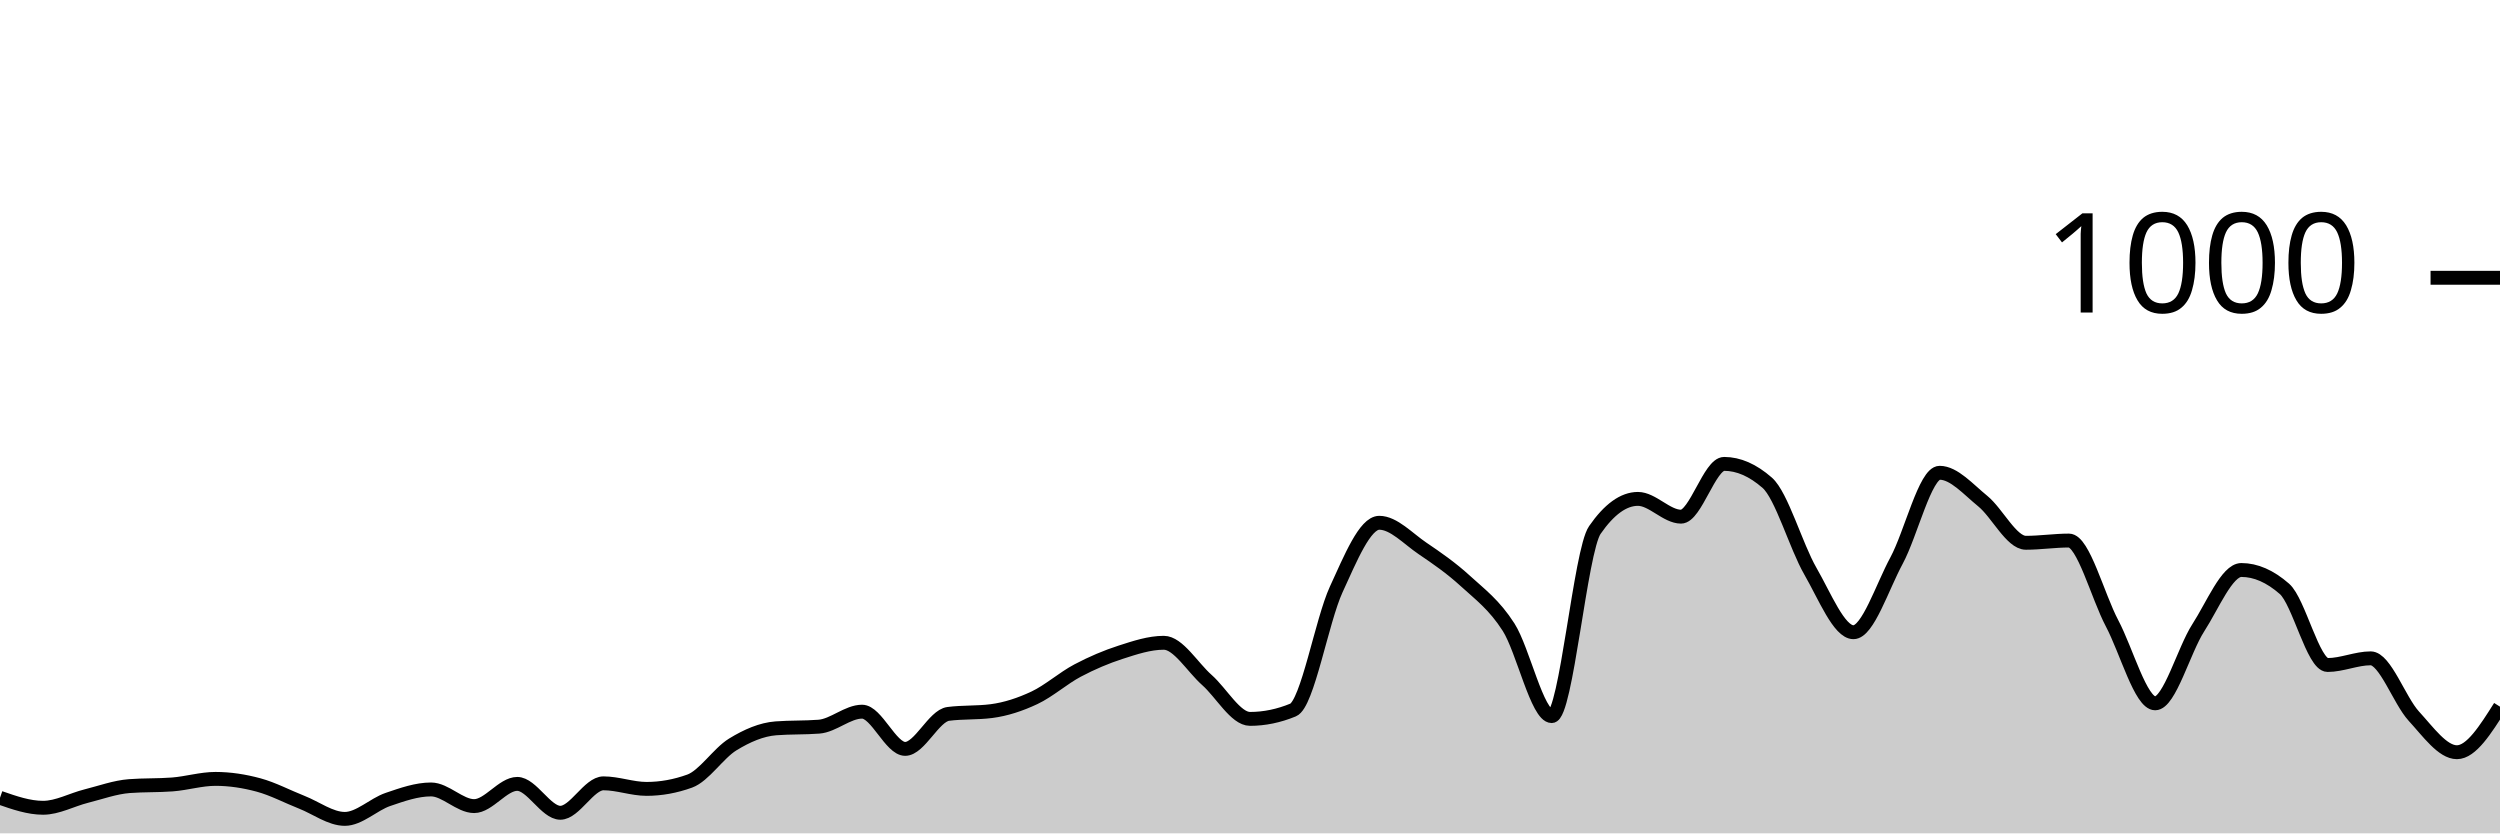
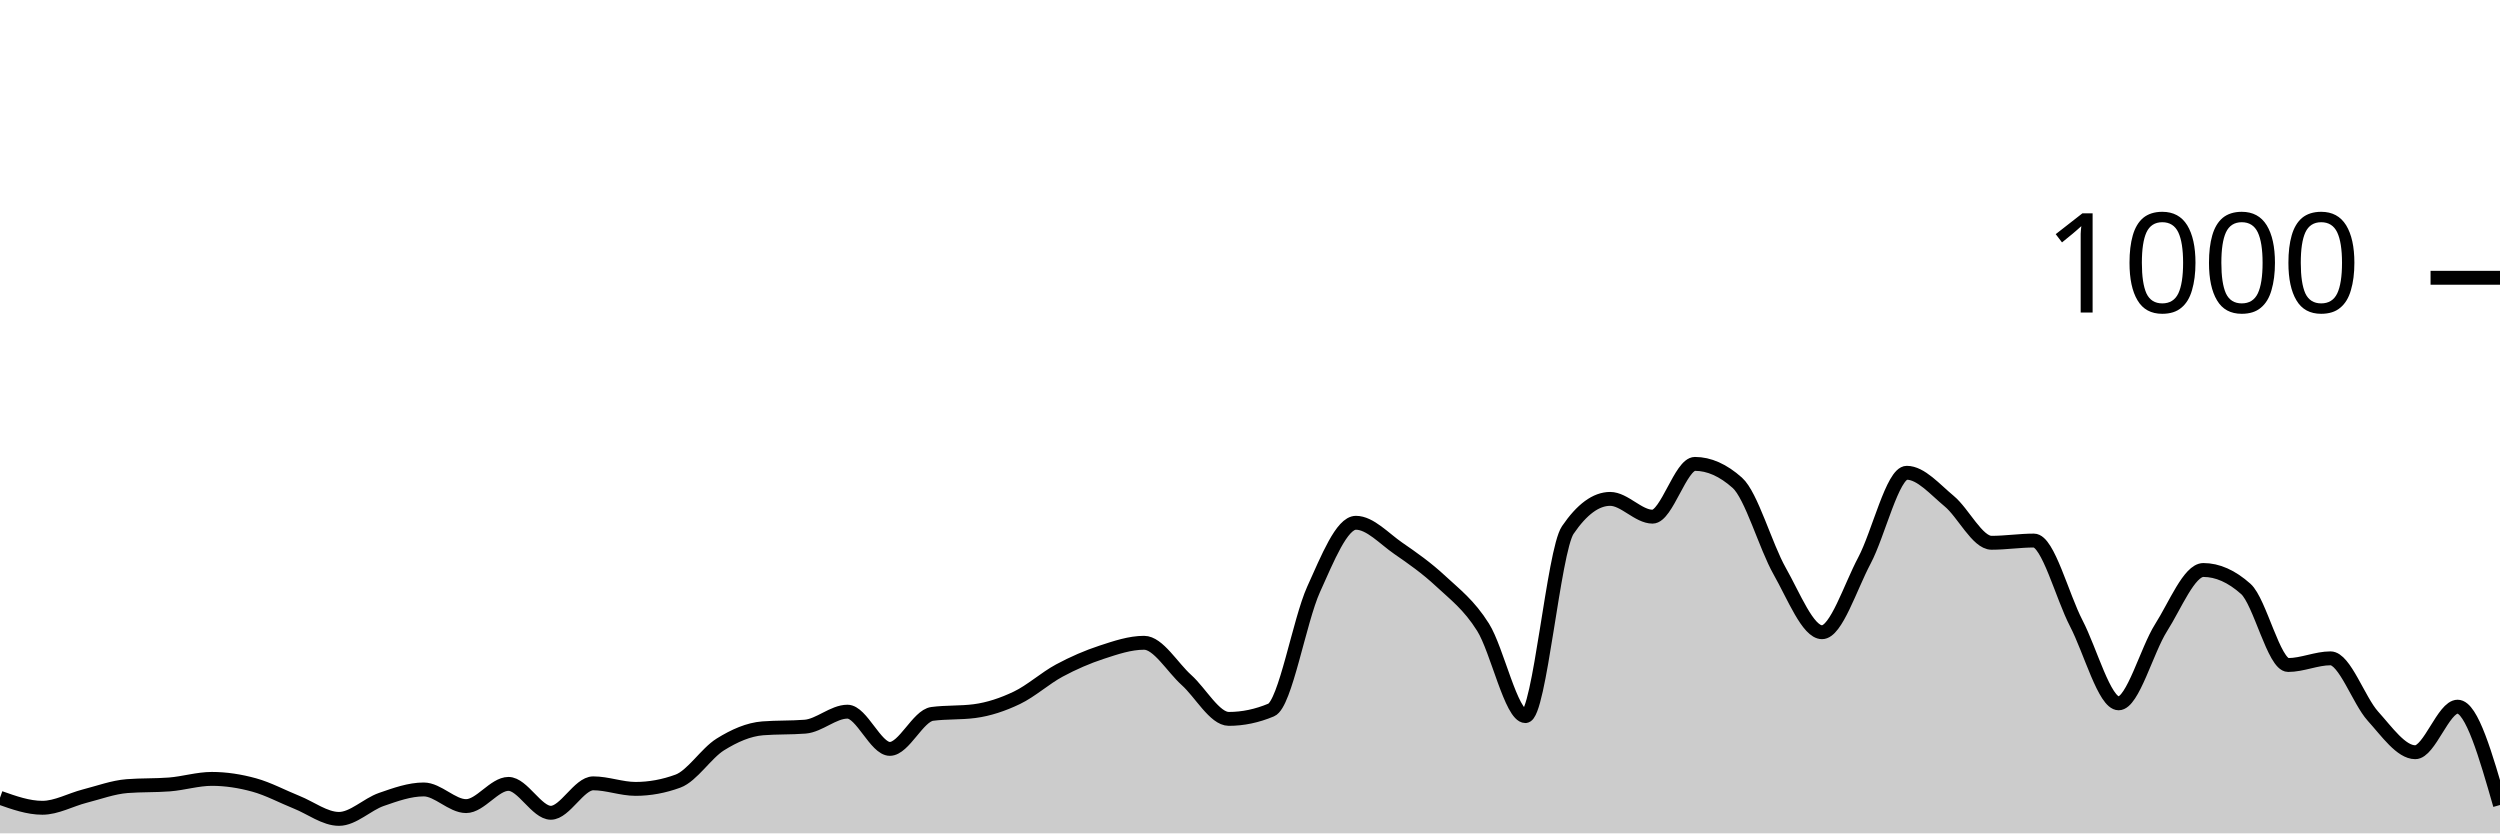
<svg xmlns="http://www.w3.org/2000/svg" viewBox="0 0 180 60">
  <g transform="translate(0,20)">
-     <path class="area" fill="rgba(0, 0, 0, 0.2)" d="M0,37.44C1.034,37.8,2.069,38.16,3.103,38.16C4.138,38.16,5.172,37.58,6.207,37.32C7.241,37.06,8.276,36.68,9.31,36.6C10.345,36.52,11.379,36.56,12.414,36.48C13.448,36.4,14.483,36.08,15.517,36.08C16.552,36.08,17.586,36.24,18.621,36.52C19.655,36.8,20.69,37.353,21.724,37.76C22.759,38.167,23.793,38.96,24.828,38.96C25.862,38.96,26.897,37.913,27.931,37.56C28.966,37.207,30,36.84,31.034,36.84C32.069,36.84,33.103,38.04,34.138,38.04C35.172,38.04,36.207,36.44,37.241,36.44C38.276,36.44,39.31,38.52,40.345,38.52C41.379,38.52,42.414,36.4,43.448,36.4C44.483,36.4,45.517,36.8,46.552,36.8C47.586,36.8,48.621,36.613,49.655,36.24C50.69,35.867,51.724,34.233,52.759,33.6C53.793,32.967,54.828,32.52,55.862,32.44C56.897,32.36,57.931,32.4,58.966,32.32C60,32.24,61.034,31.24,62.069,31.24C63.103,31.24,64.138,33.92,65.172,33.92C66.207,33.92,67.241,31.533,68.276,31.4C69.31,31.267,70.345,31.333,71.379,31.2C72.414,31.067,73.448,30.727,74.483,30.24C75.517,29.753,76.552,28.827,77.586,28.28C78.621,27.733,79.655,27.293,80.69,26.96C81.724,26.627,82.759,26.28,83.793,26.28C84.828,26.28,85.862,28.047,86.897,28.96C87.931,29.873,88.966,31.76,90,31.76C91.034,31.76,92.069,31.547,93.103,31.12C94.138,30.693,95.172,24.687,96.207,22.44C97.241,20.193,98.276,17.64,99.31,17.64C100.345,17.64,101.379,18.78,102.414,19.48C103.448,20.18,104.483,20.893,105.517,21.84C106.552,22.787,107.586,23.54,108.621,25.16C109.655,26.78,110.69,31.56,111.724,31.56C112.759,31.56,113.793,19.653,114.828,18.16C115.862,16.667,116.897,15.92,117.931,15.92C118.966,15.92,120,17.2,121.034,17.2C122.069,17.2,123.103,13.4,124.138,13.4C125.172,13.4,126.207,13.853,127.241,14.76C128.276,15.667,129.31,19.327,130.345,21.12C131.379,22.913,132.414,25.52,133.448,25.52C134.483,25.52,135.517,22.273,136.552,20.36C137.586,18.447,138.621,14.04,139.655,14.04C140.69,14.04,141.724,15.24,142.759,16.08C143.793,16.92,144.828,19.08,145.862,19.08C146.897,19.08,147.931,18.92,148.966,18.92C150,18.92,151.034,22.927,152.069,24.88C153.103,26.833,154.138,30.64,155.172,30.64C156.207,30.64,157.241,26.8,158.276,25.2C159.31,23.6,160.345,21.04,161.379,21.04C162.414,21.04,163.448,21.493,164.483,22.4C165.517,23.307,166.552,27.88,167.586,27.88C168.621,27.88,169.655,27.4,170.69,27.4C171.724,27.4,172.759,30.433,173.793,31.56C174.828,32.687,175.862,34.16,176.897,34.16C177.931,34.16,178.966,32.52,180,30.88L180,40C178.966,40,177.931,40,176.897,40C175.862,40,174.828,40,173.793,40C172.759,40,171.724,40,170.69,40C169.655,40,168.621,40,167.586,40C166.552,40,165.517,40,164.483,40C163.448,40,162.414,40,161.379,40C160.345,40,159.31,40,158.276,40C157.241,40,156.207,40,155.172,40C154.138,40,153.103,40,152.069,40C151.034,40,150,40,148.966,40C147.931,40,146.897,40,145.862,40C144.828,40,143.793,40,142.759,40C141.724,40,140.69,40,139.655,40C138.621,40,137.586,40,136.552,40C135.517,40,134.483,40,133.448,40C132.414,40,131.379,40,130.345,40C129.31,40,128.276,40,127.241,40C126.207,40,125.172,40,124.138,40C123.103,40,122.069,40,121.034,40C120,40,118.966,40,117.931,40C116.897,40,115.862,40,114.828,40C113.793,40,112.759,40,111.724,40C110.69,40,109.655,40,108.621,40C107.586,40,106.552,40,105.517,40C104.483,40,103.448,40,102.414,40C101.379,40,100.345,40,99.31,40C98.276,40,97.241,40,96.207,40C95.172,40,94.138,40,93.103,40C92.069,40,91.034,40,90,40C88.966,40,87.931,40,86.897,40C85.862,40,84.828,40,83.793,40C82.759,40,81.724,40,80.69,40C79.655,40,78.621,40,77.586,40C76.552,40,75.517,40,74.483,40C73.448,40,72.414,40,71.379,40C70.345,40,69.31,40,68.276,40C67.241,40,66.207,40,65.172,40C64.138,40,63.103,40,62.069,40C61.034,40,60,40,58.966,40C57.931,40,56.897,40,55.862,40C54.828,40,53.793,40,52.759,40C51.724,40,50.69,40,49.655,40C48.621,40,47.586,40,46.552,40C45.517,40,44.483,40,43.448,40C42.414,40,41.379,40,40.345,40C39.31,40,38.276,40,37.241,40C36.207,40,35.172,40,34.138,40C33.103,40,32.069,40,31.034,40C30,40,28.966,40,27.931,40C26.897,40,25.862,40,24.828,40C23.793,40,22.759,40,21.724,40C20.69,40,19.655,40,18.621,40C17.586,40,16.552,40,15.517,40C14.483,40,13.448,40,12.414,40C11.379,40,10.345,40,9.31,40C8.276,40,7.241,40,6.207,40C5.172,40,4.138,40,3.103,40C2.069,40,1.034,40,0,40Z" />
-     <path class="line" stroke="black" fill="none" d="M0,37.44C1.034,37.8,2.069,38.16,3.103,38.16C4.138,38.16,5.172,37.58,6.207,37.32C7.241,37.06,8.276,36.68,9.31,36.6C10.345,36.52,11.379,36.56,12.414,36.48C13.448,36.4,14.483,36.08,15.517,36.08C16.552,36.08,17.586,36.24,18.621,36.52C19.655,36.8,20.69,37.353,21.724,37.76C22.759,38.167,23.793,38.96,24.828,38.96C25.862,38.96,26.897,37.913,27.931,37.56C28.966,37.207,30,36.84,31.034,36.84C32.069,36.84,33.103,38.04,34.138,38.04C35.172,38.04,36.207,36.44,37.241,36.44C38.276,36.44,39.31,38.52,40.345,38.52C41.379,38.52,42.414,36.4,43.448,36.4C44.483,36.4,45.517,36.8,46.552,36.8C47.586,36.8,48.621,36.613,49.655,36.24C50.69,35.867,51.724,34.233,52.759,33.6C53.793,32.967,54.828,32.52,55.862,32.44C56.897,32.36,57.931,32.4,58.966,32.32C60,32.24,61.034,31.24,62.069,31.24C63.103,31.24,64.138,33.92,65.172,33.92C66.207,33.92,67.241,31.533,68.276,31.4C69.31,31.267,70.345,31.333,71.379,31.2C72.414,31.067,73.448,30.727,74.483,30.24C75.517,29.753,76.552,28.827,77.586,28.28C78.621,27.733,79.655,27.293,80.69,26.96C81.724,26.627,82.759,26.28,83.793,26.28C84.828,26.28,85.862,28.047,86.897,28.96C87.931,29.873,88.966,31.76,90,31.76C91.034,31.76,92.069,31.547,93.103,31.12C94.138,30.693,95.172,24.687,96.207,22.44C97.241,20.193,98.276,17.64,99.31,17.64C100.345,17.64,101.379,18.78,102.414,19.48C103.448,20.18,104.483,20.893,105.517,21.84C106.552,22.787,107.586,23.54,108.621,25.16C109.655,26.78,110.69,31.56,111.724,31.56C112.759,31.56,113.793,19.653,114.828,18.16C115.862,16.667,116.897,15.92,117.931,15.92C118.966,15.92,120,17.2,121.034,17.2C122.069,17.2,123.103,13.4,124.138,13.4C125.172,13.4,126.207,13.853,127.241,14.76C128.276,15.667,129.31,19.327,130.345,21.12C131.379,22.913,132.414,25.52,133.448,25.52C134.483,25.52,135.517,22.273,136.552,20.36C137.586,18.447,138.621,14.04,139.655,14.04C140.69,14.04,141.724,15.24,142.759,16.08C143.793,16.92,144.828,19.08,145.862,19.08C146.897,19.08,147.931,18.92,148.966,18.92C150,18.92,151.034,22.927,152.069,24.88C153.103,26.833,154.138,30.64,155.172,30.64C156.207,30.64,157.241,26.8,158.276,25.2C159.31,23.6,160.345,21.04,161.379,21.04C162.414,21.04,163.448,21.493,164.483,22.4C165.517,23.307,166.552,27.88,167.586,27.88C168.621,27.88,169.655,27.4,170.69,27.4C171.724,27.4,172.759,30.433,173.793,31.56C174.828,32.687,175.862,34.16,176.897,34.16C177.931,34.16,178.966,32.52,180,30.88" />
+     <path class="area" fill="rgba(0, 0, 0, 0.2)" d="M0,37.44C1.017,37.8,2.034,38.16,3.051,38.16C4.068,38.16,5.085,37.58,6.102,37.32C7.119,37.06,8.136,36.68,9.153,36.6C10.169,36.52,11.186,36.56,12.203,36.48C13.22,36.4,14.237,36.08,15.254,36.08C16.271,36.08,17.288,36.24,18.305,36.52C19.322,36.8,20.339,37.353,21.356,37.76C22.373,38.167,23.39,38.96,24.407,38.96C25.424,38.96,26.441,37.913,27.458,37.56C28.475,37.207,29.492,36.84,30.508,36.84C31.525,36.84,32.542,38.04,33.559,38.04C34.576,38.04,35.593,36.44,36.61,36.44C37.627,36.44,38.644,38.52,39.661,38.52C40.678,38.52,41.695,36.4,42.712,36.4C43.729,36.4,44.746,36.8,45.763,36.8C46.78,36.8,47.797,36.613,48.814,36.24C49.831,35.867,50.847,34.233,51.864,33.6C52.881,32.967,53.898,32.52,54.915,32.44C55.932,32.36,56.949,32.4,57.966,32.32C58.983,32.24,60,31.24,61.017,31.24C62.034,31.24,63.051,33.92,64.068,33.92C65.085,33.92,66.102,31.533,67.119,31.4C68.136,31.267,69.153,31.333,70.169,31.2C71.186,31.067,72.203,30.727,73.22,30.24C74.237,29.753,75.254,28.827,76.271,28.28C77.288,27.733,78.305,27.293,79.322,26.96C80.339,26.627,81.356,26.28,82.373,26.28C83.39,26.28,84.407,28.047,85.424,28.96C86.441,29.873,87.458,31.76,88.475,31.76C89.492,31.76,90.508,31.547,91.525,31.12C92.542,30.693,93.559,24.687,94.576,22.44C95.593,20.193,96.61,17.64,97.627,17.64C98.644,17.64,99.661,18.78,100.678,19.48C101.695,20.18,102.712,20.893,103.729,21.84C104.746,22.787,105.763,23.54,106.78,25.16C107.797,26.78,108.814,31.56,109.831,31.56C110.847,31.56,111.864,19.653,112.881,18.16C113.898,16.667,114.915,15.92,115.932,15.92C116.949,15.92,117.966,17.2,118.983,17.2C120,17.2,121.017,13.4,122.034,13.4C123.051,13.4,124.068,13.853,125.085,14.76C126.102,15.667,127.119,19.327,128.136,21.12C129.153,22.913,130.169,25.52,131.186,25.52C132.203,25.52,133.22,22.273,134.237,20.36C135.254,18.447,136.271,14.04,137.288,14.04C138.305,14.04,139.322,15.24,140.339,16.08C141.356,16.92,142.373,19.08,143.39,19.08C144.407,19.08,145.424,18.92,146.441,18.92C147.458,18.92,148.475,22.927,149.492,24.88C150.508,26.833,151.525,30.64,152.542,30.64C153.559,30.64,154.576,26.8,155.593,25.2C156.61,23.6,157.627,21.04,158.644,21.04C159.661,21.04,160.678,21.493,161.695,22.4C162.712,23.307,163.729,27.88,164.746,27.88C165.763,27.88,166.78,27.4,167.797,27.4C168.814,27.4,169.831,30.433,170.847,31.56C171.864,32.687,172.881,34.16,173.898,34.16C174.915,34.16,175.932,30.88,176.949,30.88C177.966,30.88,178.983,34.42,180,37.96L180,40C178.983,40,177.966,40,176.949,40C175.932,40,174.915,40,173.898,40C172.881,40,171.864,40,170.847,40C169.831,40,168.814,40,167.797,40C166.78,40,165.763,40,164.746,40C163.729,40,162.712,40,161.695,40C160.678,40,159.661,40,158.644,40C157.627,40,156.61,40,155.593,40C154.576,40,153.559,40,152.542,40C151.525,40,150.508,40,149.492,40C148.475,40,147.458,40,146.441,40C145.424,40,144.407,40,143.39,40C142.373,40,141.356,40,140.339,40C139.322,40,138.305,40,137.288,40C136.271,40,135.254,40,134.237,40C133.22,40,132.203,40,131.186,40C130.169,40,129.153,40,128.136,40C127.119,40,126.102,40,125.085,40C124.068,40,123.051,40,122.034,40C121.017,40,120,40,118.983,40C117.966,40,116.949,40,115.932,40C114.915,40,113.898,40,112.881,40C111.864,40,110.847,40,109.831,40C108.814,40,107.797,40,106.78,40C105.763,40,104.746,40,103.729,40C102.712,40,101.695,40,100.678,40C99.661,40,98.644,40,97.627,40C96.61,40,95.593,40,94.576,40C93.559,40,92.542,40,91.525,40C90.508,40,89.492,40,88.475,40C87.458,40,86.441,40,85.424,40C84.407,40,83.39,40,82.373,40C81.356,40,80.339,40,79.322,40C78.305,40,77.288,40,76.271,40C75.254,40,74.237,40,73.22,40C72.203,40,71.186,40,70.169,40C69.153,40,68.136,40,67.119,40C66.102,40,65.085,40,64.068,40C63.051,40,62.034,40,61.017,40C60,40,58.983,40,57.966,40C56.949,40,55.932,40,54.915,40C53.898,40,52.881,40,51.864,40C50.847,40,49.831,40,48.814,40C47.797,40,46.78,40,45.763,40C44.746,40,43.729,40,42.712,40C41.695,40,40.678,40,39.661,40C38.644,40,37.627,40,36.61,40C35.593,40,34.576,40,33.559,40C32.542,40,31.525,40,30.508,40C29.492,40,28.475,40,27.458,40C26.441,40,25.424,40,24.407,40C23.39,40,22.373,40,21.356,40C20.339,40,19.322,40,18.305,40C17.288,40,16.271,40,15.254,40C14.237,40,13.22,40,12.203,40C11.186,40,10.169,40,9.153,40C8.136,40,7.119,40,6.102,40C5.085,40,4.068,40,3.051,40C2.034,40,1.017,40,0,40Z" />
+     <path class="line" stroke="black" fill="none" d="M0,37.44C1.017,37.8,2.034,38.16,3.051,38.16C4.068,38.16,5.085,37.58,6.102,37.32C7.119,37.06,8.136,36.68,9.153,36.6C10.169,36.52,11.186,36.56,12.203,36.48C13.22,36.4,14.237,36.08,15.254,36.08C16.271,36.08,17.288,36.24,18.305,36.52C19.322,36.8,20.339,37.353,21.356,37.76C22.373,38.167,23.39,38.96,24.407,38.96C25.424,38.96,26.441,37.913,27.458,37.56C28.475,37.207,29.492,36.84,30.508,36.84C31.525,36.84,32.542,38.04,33.559,38.04C34.576,38.04,35.593,36.44,36.61,36.44C37.627,36.44,38.644,38.52,39.661,38.52C40.678,38.52,41.695,36.4,42.712,36.4C43.729,36.4,44.746,36.8,45.763,36.8C46.78,36.8,47.797,36.613,48.814,36.24C49.831,35.867,50.847,34.233,51.864,33.6C52.881,32.967,53.898,32.52,54.915,32.44C55.932,32.36,56.949,32.4,57.966,32.32C58.983,32.24,60,31.24,61.017,31.24C62.034,31.24,63.051,33.92,64.068,33.92C65.085,33.92,66.102,31.533,67.119,31.4C68.136,31.267,69.153,31.333,70.169,31.2C71.186,31.067,72.203,30.727,73.22,30.24C74.237,29.753,75.254,28.827,76.271,28.28C77.288,27.733,78.305,27.293,79.322,26.96C80.339,26.627,81.356,26.28,82.373,26.28C83.39,26.28,84.407,28.047,85.424,28.96C86.441,29.873,87.458,31.76,88.475,31.76C89.492,31.76,90.508,31.547,91.525,31.12C92.542,30.693,93.559,24.687,94.576,22.44C95.593,20.193,96.61,17.64,97.627,17.64C98.644,17.64,99.661,18.78,100.678,19.48C101.695,20.18,102.712,20.893,103.729,21.84C104.746,22.787,105.763,23.54,106.78,25.16C107.797,26.78,108.814,31.56,109.831,31.56C110.847,31.56,111.864,19.653,112.881,18.16C113.898,16.667,114.915,15.92,115.932,15.92C116.949,15.92,117.966,17.2,118.983,17.2C120,17.2,121.017,13.4,122.034,13.4C123.051,13.4,124.068,13.853,125.085,14.76C126.102,15.667,127.119,19.327,128.136,21.12C129.153,22.913,130.169,25.52,131.186,25.52C132.203,25.52,133.22,22.273,134.237,20.36C135.254,18.447,136.271,14.04,137.288,14.04C138.305,14.04,139.322,15.24,140.339,16.08C141.356,16.92,142.373,19.08,143.39,19.08C144.407,19.08,145.424,18.92,146.441,18.92C147.458,18.92,148.475,22.927,149.492,24.88C150.508,26.833,151.525,30.64,152.542,30.64C153.559,30.64,154.576,26.8,155.593,25.2C156.61,23.6,157.627,21.04,158.644,21.04C159.661,21.04,160.678,21.493,161.695,22.4C162.712,23.307,163.729,27.88,164.746,27.88C165.763,27.88,166.78,27.4,167.797,27.4C168.814,27.4,169.831,30.433,170.847,31.56C171.864,32.687,172.881,34.16,173.898,34.16C174.915,34.16,175.932,30.88,176.949,30.88C177.966,30.88,178.983,34.42,180,37.96" />
    <path class="axis-ceiling" stroke-width="1" stroke="black" fill="none" d="M175,0L180,0" />
    <text class="axis-ceiling-label" font-family="sans-serif" text-anchor="end" font-size="10px" x="170" y="2.5">1000</text>
  </g>
</svg>
